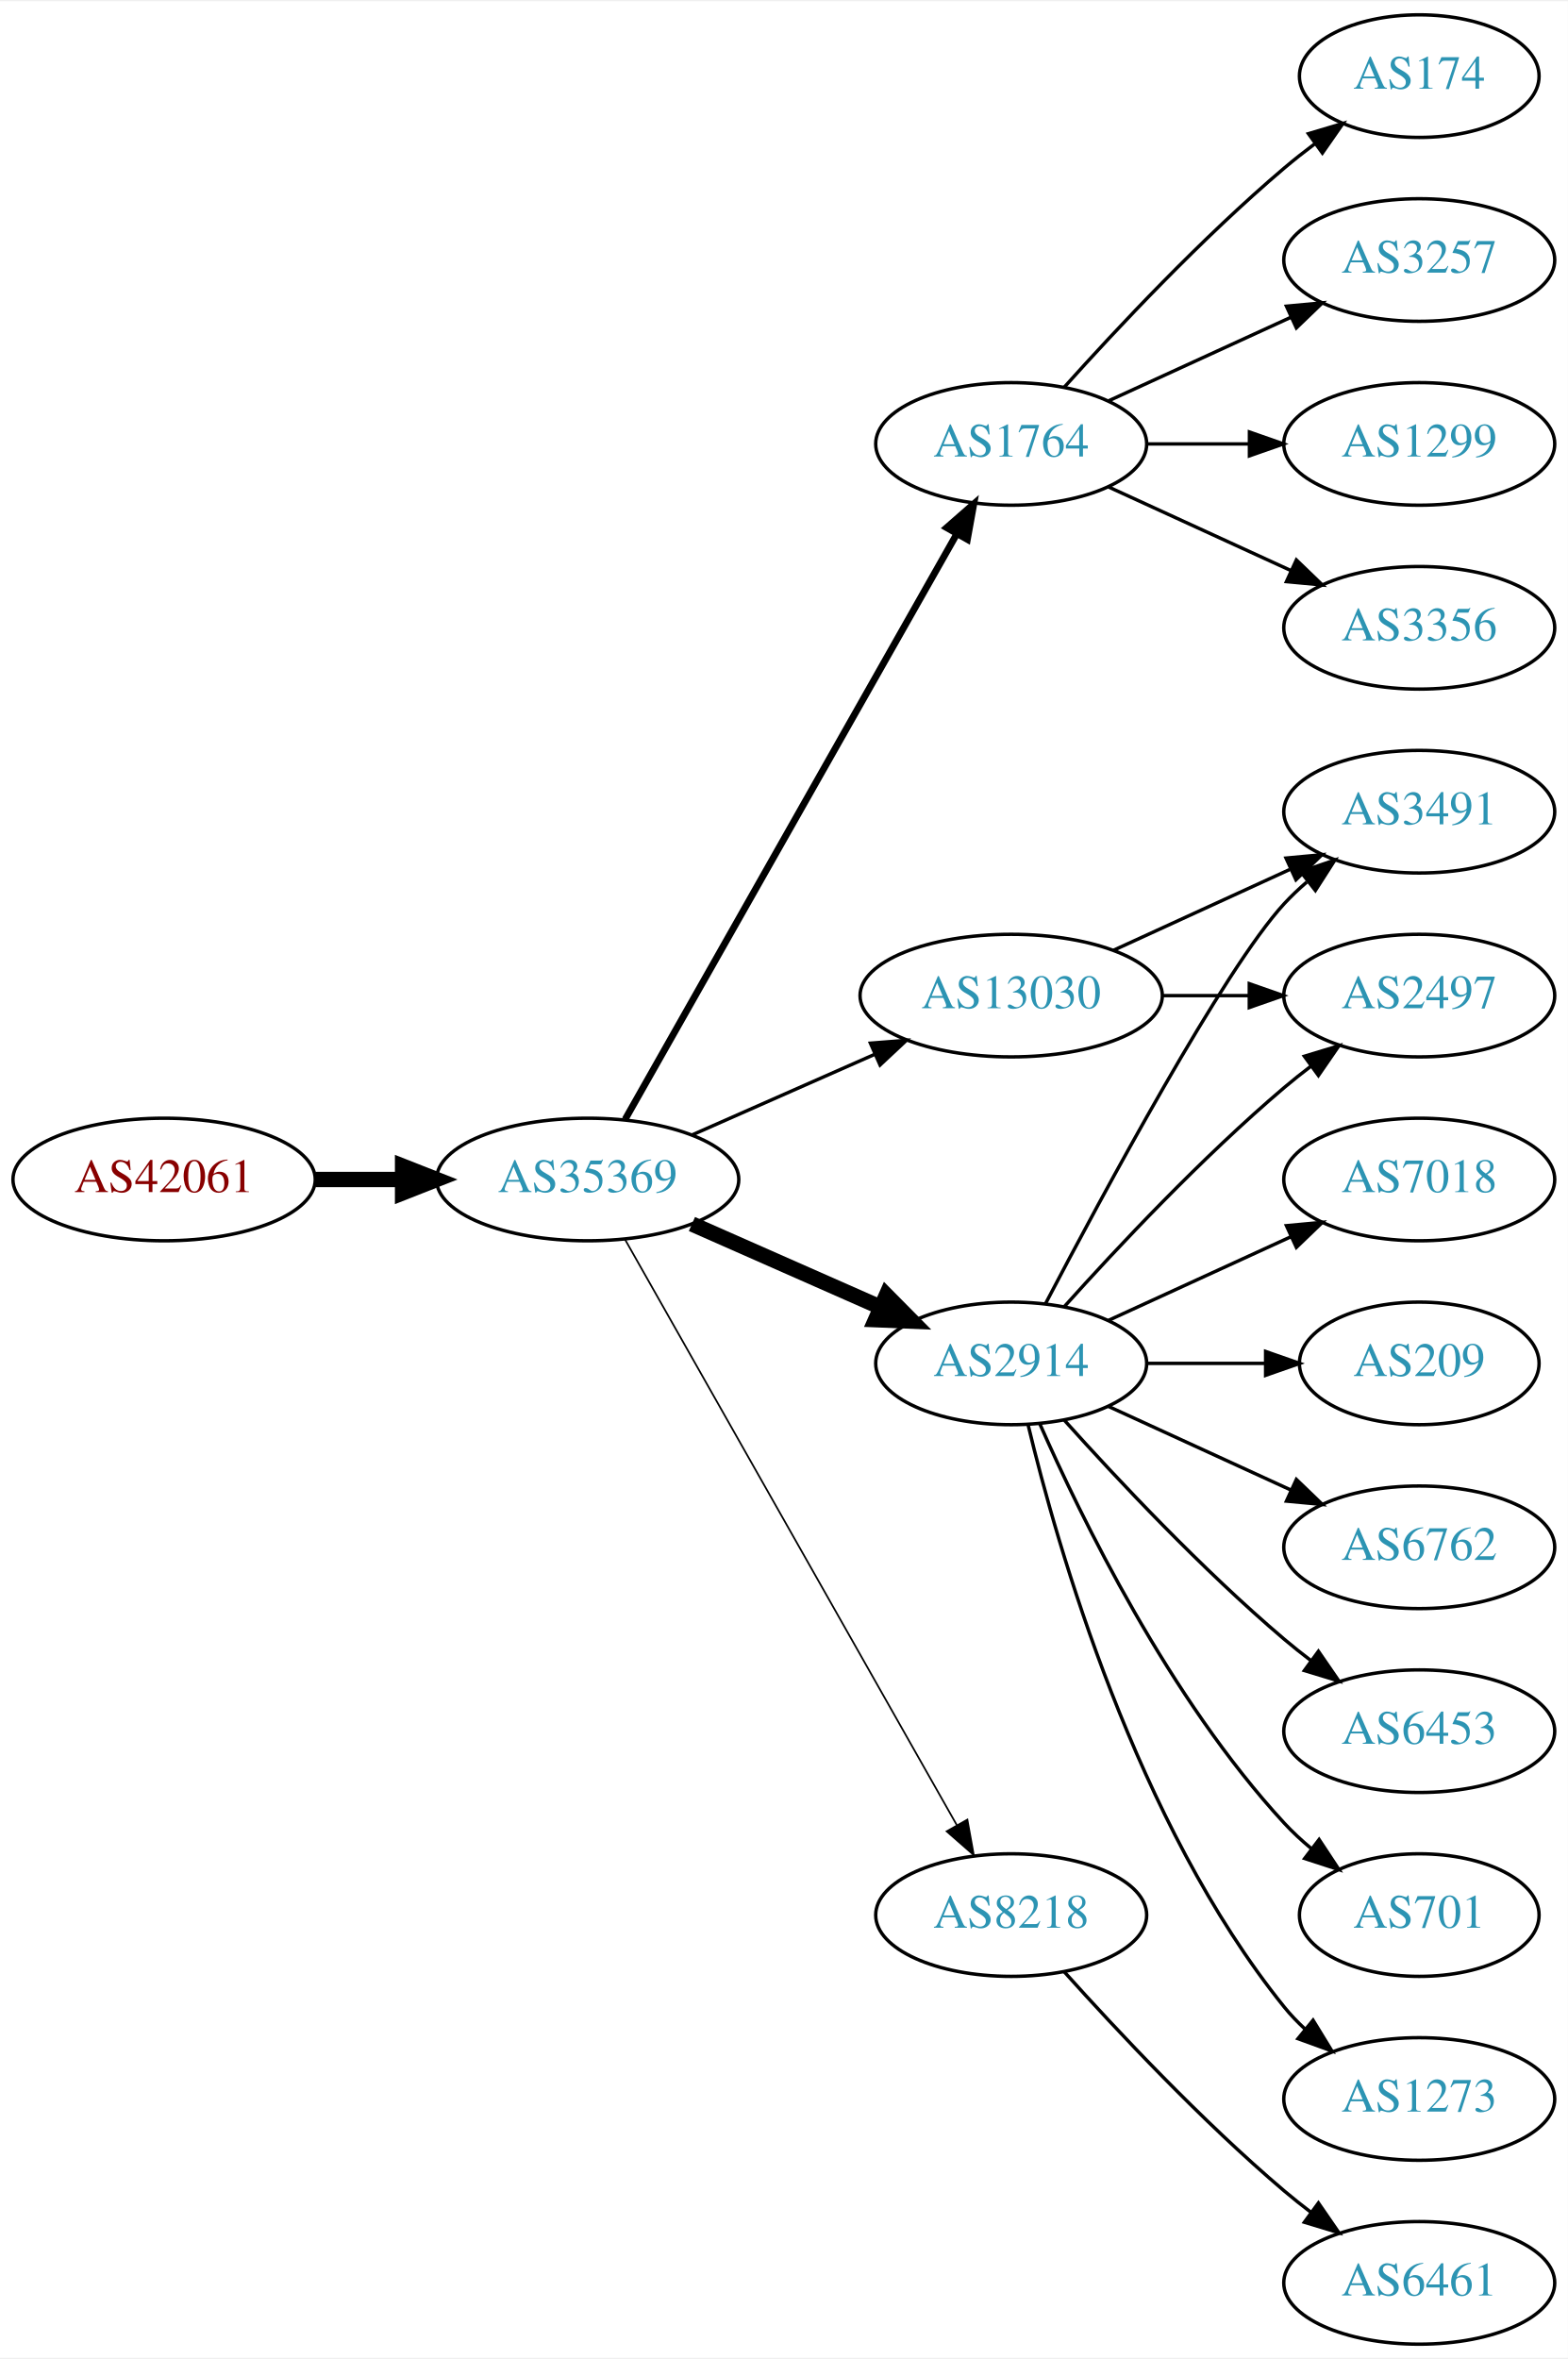
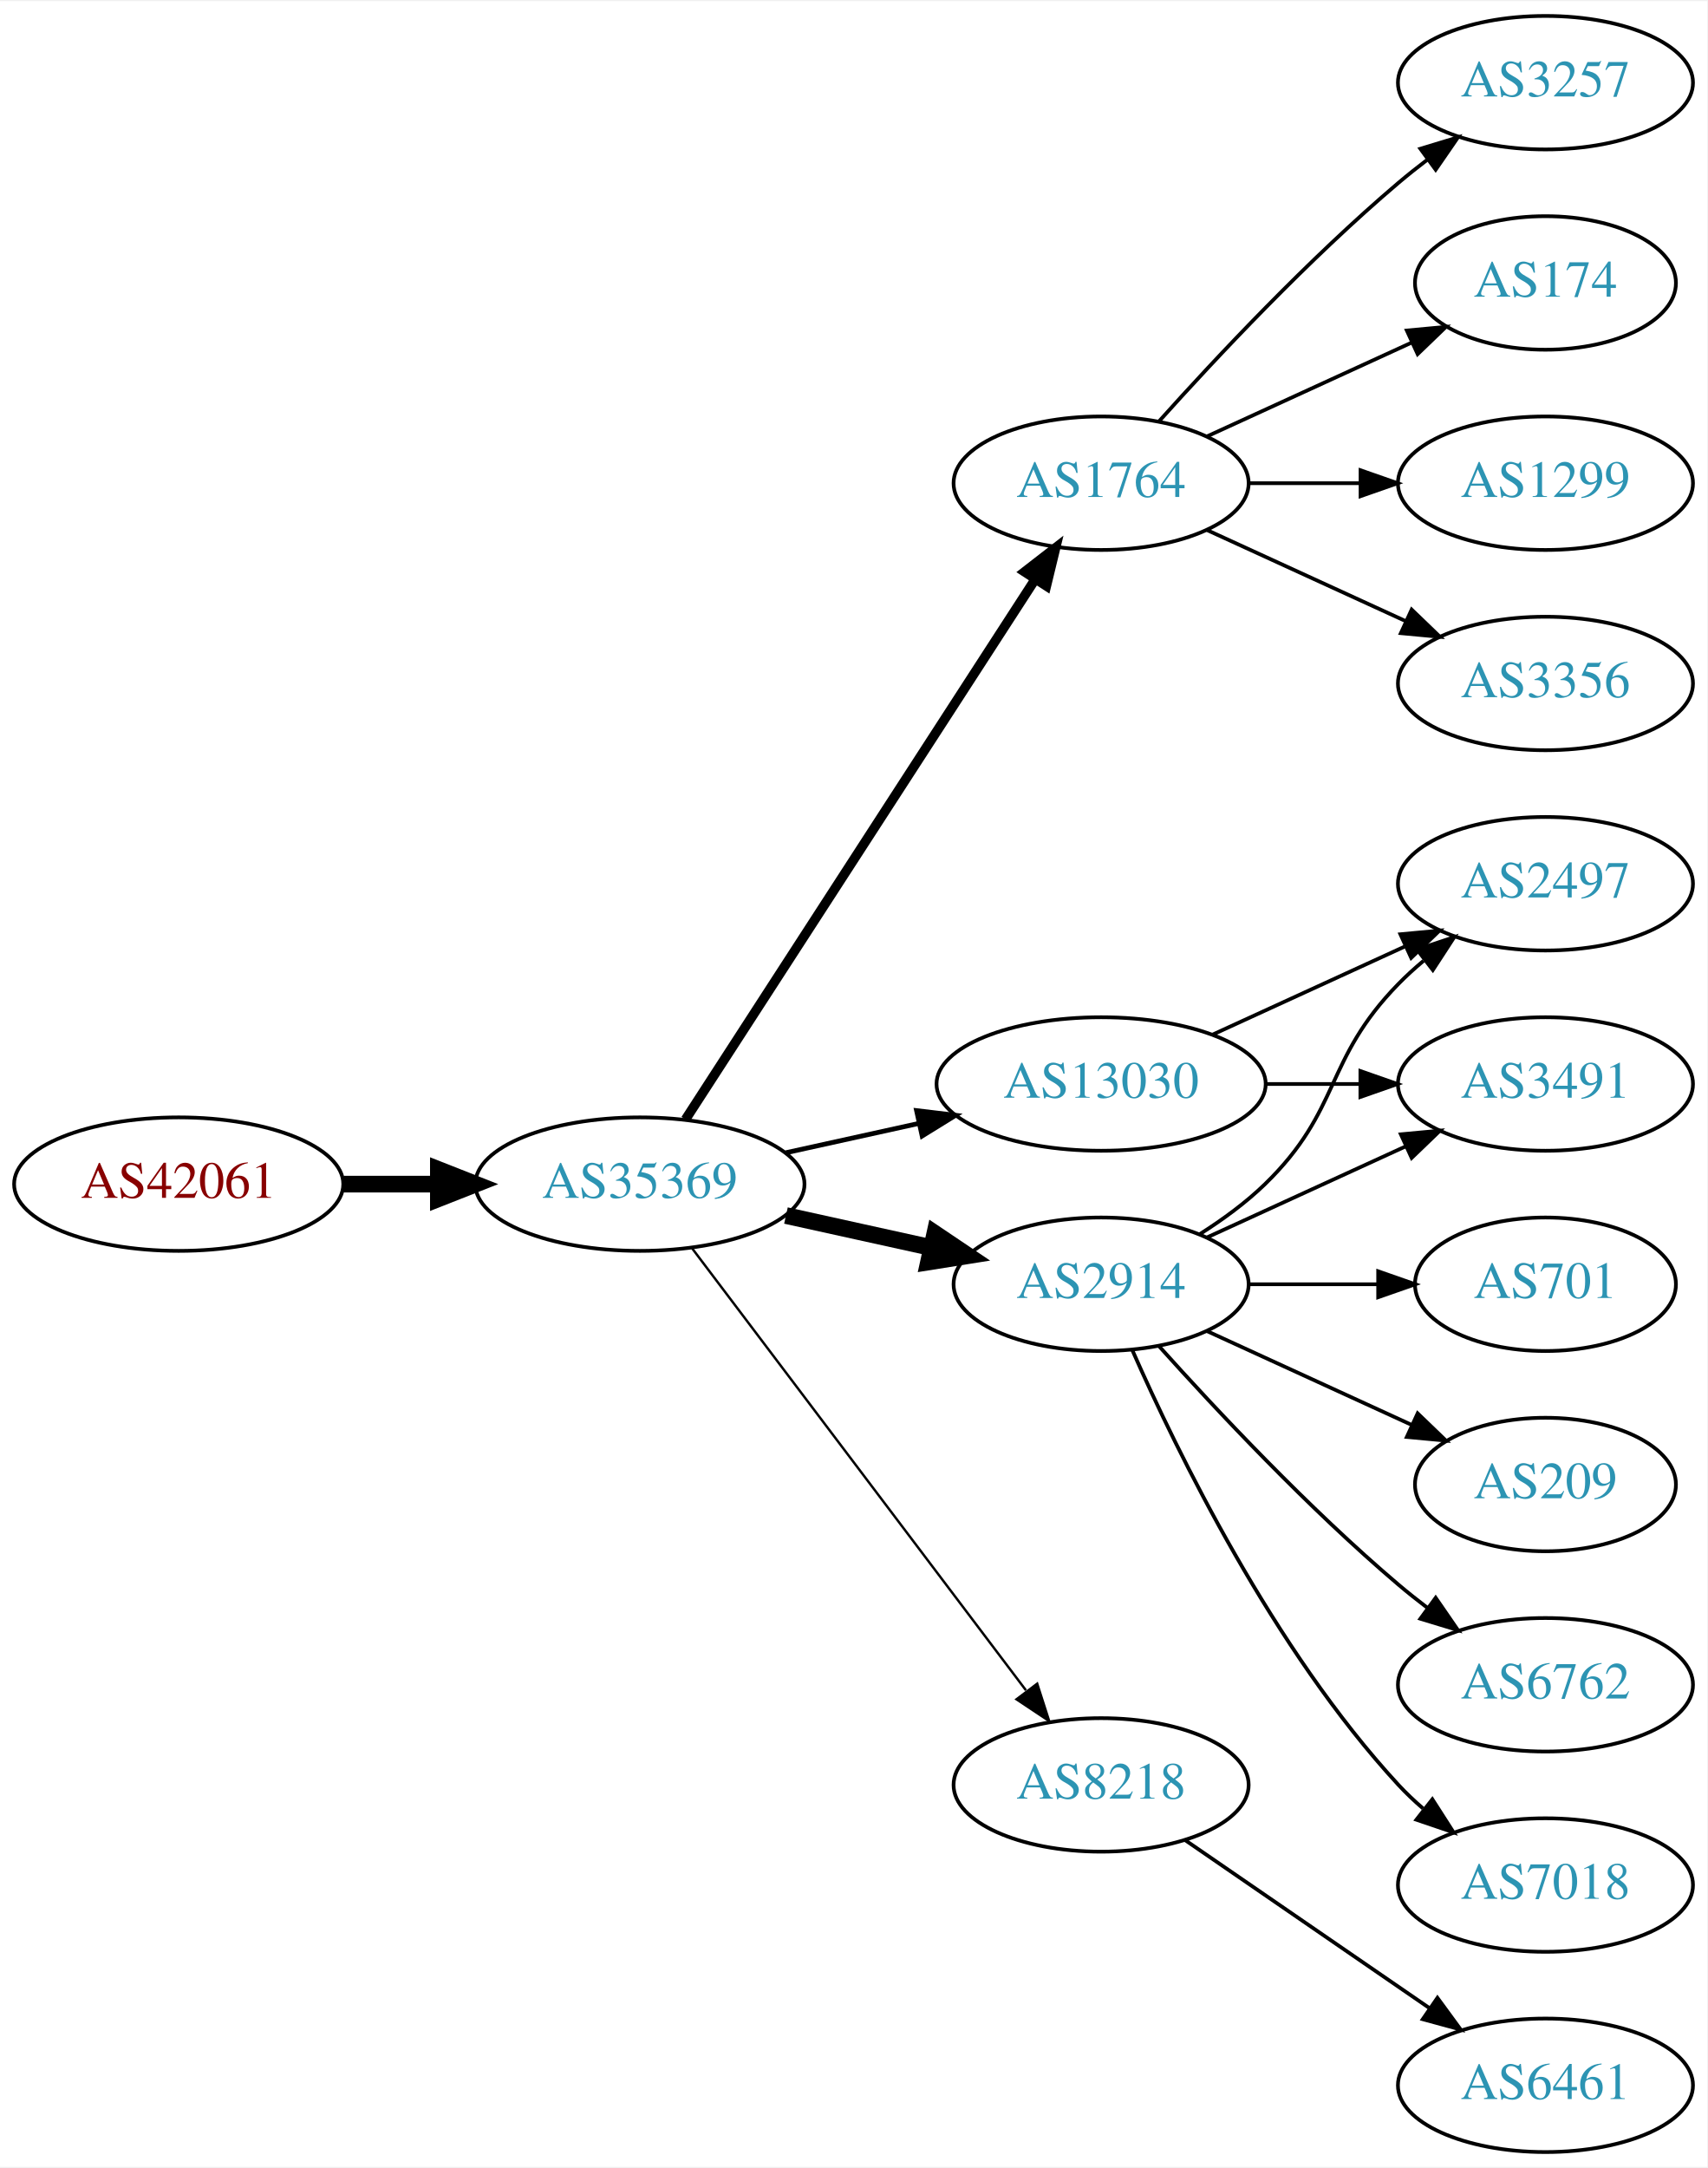
- <svg xmlns="http://www.w3.org/2000/svg" xmlns:xlink="http://www.w3.org/1999/xlink" width="460pt" height="692pt" viewBox="0.00 0.00 460.47 692.00">
-   <g id="graph0" class="graph" transform="scale(1 1) rotate(0) translate(4 688)">
-     <polygon fill="white" stroke="none" points="-4,4 -4,-688 456.469,-688 456.469,4 -4,4" />
+ <svg xmlns="http://www.w3.org/2000/svg" xmlns:xlink="http://www.w3.org/1999/xlink" width="460pt" height="584pt" viewBox="0.00 0.00 460.47 584.00">
+   <g id="graph0" class="graph" transform="scale(1 1) rotate(0) translate(4 580)">
+     <polygon fill="white" stroke="none" points="-4,4 -4,-580 456.469,-580 456.469,4 -4,4" />
    <g id="node1" class="node">
      <g id="a_node1">
        <a xlink:href="/asn/42061" xlink:title="AS42061 ~ LINZAG-AS [AT]">
-           <ellipse fill="#ffffff" stroke="black" cx="44.196" cy="-342" rx="44.393" ry="18" />
-           <text text-anchor="middle" x="44.196" y="-338.3" font-family="Times,serif" font-size="14.00" fill="#880000">AS42061</text>
+           <ellipse fill="#ffffff" stroke="black" cx="44.196" cy="-261" rx="44.393" ry="18" />
+           <text text-anchor="middle" x="44.196" y="-257.3" font-family="Times,serif" font-size="14.00" fill="#880000">AS42061</text>
        </a>
      </g>
    </g>
    <g id="node2" class="node">
      <g id="a_node2">
        <a xlink:href="/asn/35369" xlink:title="AS35369 ~ LAGIS-AS [AT]">
-           <ellipse fill="#ffffff" stroke="black" cx="168.588" cy="-342" rx="44.393" ry="18" />
-           <text text-anchor="middle" x="168.588" y="-338.3" font-family="Times,serif" font-size="14.00" fill="#2c94b3">AS35369</text>
+           <ellipse fill="#ffffff" stroke="black" cx="168.588" cy="-261" rx="44.393" ry="18" />
+           <text text-anchor="middle" x="168.588" y="-257.3" font-family="Times,serif" font-size="14.00" fill="#2c94b3">AS35369</text>
        </a>
      </g>
    </g>
    <g id="edge1" class="edge">
-       <path fill="none" stroke="black" stroke-width="4.5" d="M88.692,-342C96.898,-342 105.569,-342 114.041,-342" />
-       <polygon fill="black" stroke="black" stroke-width="4.5" points="114.233,-345.938 124.233,-342 114.233,-338.063 114.233,-345.938" />
+       <path fill="none" stroke="black" stroke-width="4.5" d="M88.692,-261C96.898,-261 105.569,-261 114.041,-261" />
+       <polygon fill="black" stroke="black" stroke-width="4.5" points="114.233,-264.938 124.233,-261 114.233,-257.063 114.233,-264.938" />
    </g>
    <g id="node3" class="node">
      <g id="a_node3">
        <a xlink:href="/asn/1764" xlink:title="AS1764 ~ NEXTLAYER-AS [AT]">
-           <ellipse fill="#ffffff" stroke="black" cx="292.98" cy="-558" rx="39.794" ry="18" />
-           <text text-anchor="middle" x="292.98" y="-554.3" font-family="Times,serif" font-size="14.00" fill="#2c94b3">AS1764</text>
+           <ellipse fill="#ffffff" stroke="black" cx="292.98" cy="-450" rx="39.794" ry="18" />
+           <text text-anchor="middle" x="292.98" y="-446.3" font-family="Times,serif" font-size="14.00" fill="#2c94b3">AS1764</text>
        </a>
      </g>
    </g>
    <g id="edge2" class="edge">
-       <path fill="none" stroke="black" stroke-width="2" d="M179.604,-359.676C201.084,-397.584 251.677,-486.873 276.998,-531.559" />
-       <polygon fill="black" stroke="black" stroke-width="2" points="274.023,-533.408 281.998,-540.383 280.113,-529.957 274.023,-533.408" />
+       <path fill="none" stroke="black" stroke-width="2.571" d="M180.883,-278.442C202.469,-311.775 249.685,-384.686 275.056,-423.866" />
+       <polygon fill="black" stroke="black" stroke-width="2.571" points="272.339,-426.109 280.713,-432.6 278.215,-422.304 272.339,-426.109" />
    </g>
    <g id="node4" class="node">
      <g id="a_node4">
-         <a xlink:href="/asn/2914" xlink:title="AS2914 ~ NTT America, Inc. [US]">
-           <ellipse fill="#ffffff" stroke="black" cx="292.98" cy="-288" rx="39.794" ry="18" />
-           <text text-anchor="middle" x="292.98" y="-284.3" font-family="Times,serif" font-size="14.00" fill="#2c94b3">AS2914</text>
+         <a xlink:href="/asn/13030" xlink:title="AS13030 ~ Init7 (Switzerland) Ltd. [CH]">
+           <ellipse fill="#ffffff" stroke="black" cx="292.98" cy="-288" rx="44.393" ry="18" />
+           <text text-anchor="middle" x="292.98" y="-284.3" font-family="Times,serif" font-size="14.00" fill="#2c94b3">AS13030</text>
        </a>
      </g>
    </g>
    <g id="edge3" class="edge">
-       <path fill="none" stroke="black" stroke-width="4.5" d="M199.216,-328.928C215.81,-321.607 236.67,-312.403 254.403,-304.579" />
-       <polygon fill="black" stroke="black" stroke-width="4.5" points="256.327,-308.034 263.887,-300.395 253.148,-300.829 256.327,-308.034" />
+       <path fill="none" stroke="black" stroke-width="1.286" d="M207.978,-269.469C219.37,-271.982 231.993,-274.767 243.917,-277.397" />
+       <polygon fill="black" stroke="black" stroke-width="1.286" points="243.208,-280.825 253.727,-279.561 244.716,-273.989 243.208,-280.825" />
    </g>
    <g id="node5" class="node">
      <g id="a_node5">
-         <a xlink:href="/asn/13030" xlink:title="AS13030 ~ Init7 (Switzerland) Ltd. [CH]">
-           <ellipse fill="#ffffff" stroke="black" cx="292.98" cy="-396" rx="44.393" ry="18" />
-           <text text-anchor="middle" x="292.98" y="-392.3" font-family="Times,serif" font-size="14.00" fill="#2c94b3">AS13030</text>
+         <a xlink:href="/asn/8218" xlink:title="AS8218 ~ legacy Neotelecoms [FR]">
+           <ellipse fill="#ffffff" stroke="black" cx="292.98" cy="-99" rx="39.794" ry="18" />
+           <text text-anchor="middle" x="292.98" y="-95.3" font-family="Times,serif" font-size="14.00" fill="#2c94b3">AS8218</text>
        </a>
      </g>
    </g>
    <g id="edge4" class="edge">
-       <path fill="none" stroke="black" d="M199.216,-355.072C215.333,-362.183 235.473,-371.069 252.865,-378.742" />
-       <polygon fill="black" stroke="black" points="251.639,-382.027 262.201,-382.861 254.465,-375.622 251.639,-382.027" />
+       <path fill="none" stroke="black" stroke-width="0.643" d="M182.686,-243.663C204.311,-215.04 247.582,-157.767 272.705,-124.514" />
+       <polygon fill="black" stroke="black" stroke-width="0.643" points="275.741,-126.301 278.976,-116.212 270.156,-122.081 275.741,-126.301" />
    </g>
    <g id="node6" class="node">
      <g id="a_node6">
-         <a xlink:href="/asn/8218" xlink:title="AS8218 ~ legacy Neotelecoms [FR]">
-           <ellipse fill="#ffffff" stroke="black" cx="292.98" cy="-126" rx="39.794" ry="18" />
-           <text text-anchor="middle" x="292.98" y="-122.3" font-family="Times,serif" font-size="14.00" fill="#2c94b3">AS8218</text>
+         <a xlink:href="/asn/2914" xlink:title="AS2914 ~ NTT America, Inc. [US]">
+           <ellipse fill="#ffffff" stroke="black" cx="292.98" cy="-234" rx="39.794" ry="18" />
+           <text text-anchor="middle" x="292.98" y="-230.3" font-family="Times,serif" font-size="14.00" fill="#2c94b3">AS2914</text>
        </a>
      </g>
    </g>
    <g id="edge5" class="edge">
-       <path fill="none" stroke="black" stroke-width="0.5" d="M179.604,-324.324C201.084,-286.416 251.677,-197.127 276.998,-152.441" />
-       <polygon fill="black" stroke="black" stroke-width="0.5" points="280.113,-154.043 281.998,-143.617 274.023,-150.592 280.113,-154.043" />
+       <path fill="none" stroke="black" stroke-width="4.5" d="M207.978,-252.531C220.369,-249.798 234.216,-246.743 247.036,-243.915" />
+       <polygon fill="black" stroke="black" stroke-width="4.5" points="248.134,-247.705 257.051,-241.705 246.438,-240.015 248.134,-247.705" />
    </g>
    <g id="node7" class="node">
      <g id="a_node7">
-         <a xlink:href="/asn/3356" xlink:title="AS3356 ~ Level 3 Parent, LLC [US]">
-           <ellipse fill="#ffffff" stroke="black" cx="412.823" cy="-504" rx="39.794" ry="18" />
-           <text text-anchor="middle" x="412.823" y="-500.3" font-family="Times,serif" font-size="14.00" fill="#2c94b3">AS3356</text>
+         <a xlink:href="/asn/174" xlink:title="AS174 ~ Cogent Communications [US]">
+           <ellipse fill="#ffffff" stroke="black" cx="412.823" cy="-504" rx="35.194" ry="18" />
+           <text text-anchor="middle" x="412.823" y="-500.3" font-family="Times,serif" font-size="14.00" fill="#2c94b3">AS174</text>
        </a>
      </g>
    </g>
    <g id="edge6" class="edge">
-       <path fill="none" stroke="black" d="M321.609,-545.339C337.566,-538.027 357.837,-528.739 375.119,-520.819" />
-       <polygon fill="black" stroke="black" points="376.734,-523.929 384.367,-516.581 373.818,-517.565 376.734,-523.929" />
+       <path fill="none" stroke="black" d="M321.609,-462.661C338.025,-470.183 359.007,-479.798 376.604,-487.861" />
+       <polygon fill="black" stroke="black" points="375.432,-491.174 385.981,-492.158 378.348,-484.811 375.432,-491.174" />
    </g>
    <g id="node8" class="node">
      <g id="a_node8">
-         <a xlink:href="/asn/174" xlink:title="AS174 ~ Cogent Communications [US]">
-           <ellipse fill="#ffffff" stroke="black" cx="412.823" cy="-666" rx="35.194" ry="18" />
-           <text text-anchor="middle" x="412.823" y="-662.3" font-family="Times,serif" font-size="14.00" fill="#2c94b3">AS174</text>
+         <a xlink:href="/asn/1299" xlink:title="AS1299 ~ Telia Carrier [EU]">
+           <ellipse fill="#ffffff" stroke="black" cx="412.823" cy="-450" rx="39.794" ry="18" />
+           <text text-anchor="middle" x="412.823" y="-446.3" font-family="Times,serif" font-size="14.00" fill="#2c94b3">AS1299</text>
        </a>
      </g>
    </g>
    <g id="edge7" class="edge">
-       <path fill="none" stroke="black" d="M308.626,-574.725C323.927,-591.765 349.025,-618.523 373.176,-639 376.029,-641.418 379.094,-643.833 382.205,-646.169" />
-       <polygon fill="black" stroke="black" points="380.278,-649.095 390.433,-652.116 384.378,-643.422 380.278,-649.095" />
+       <path fill="none" stroke="black" d="M332.893,-450C342.446,-450 352.796,-450 362.759,-450" />
+       <polygon fill="black" stroke="black" points="362.951,-453.5 372.951,-450 362.951,-446.5 362.951,-453.5" />
    </g>
    <g id="node9" class="node">
      <g id="a_node9">
-         <a xlink:href="/asn/3257" xlink:title="AS3257 ~ GTT [DE]">
-           <ellipse fill="#ffffff" stroke="black" cx="412.823" cy="-612" rx="39.794" ry="18" />
-           <text text-anchor="middle" x="412.823" y="-608.3" font-family="Times,serif" font-size="14.00" fill="#2c94b3">AS3257</text>
+         <a xlink:href="/asn/3356" xlink:title="AS3356 ~ Level 3 Parent, LLC [US]">
+           <ellipse fill="#ffffff" stroke="black" cx="412.823" cy="-396" rx="39.794" ry="18" />
+           <text text-anchor="middle" x="412.823" y="-392.3" font-family="Times,serif" font-size="14.00" fill="#2c94b3">AS3356</text>
        </a>
      </g>
    </g>
    <g id="edge8" class="edge">
-       <path fill="none" stroke="black" d="M321.609,-570.661C337.566,-577.973 357.837,-587.261 375.119,-595.181" />
-       <polygon fill="black" stroke="black" points="373.818,-598.435 384.367,-599.419 376.734,-592.071 373.818,-598.435" />
+       <path fill="none" stroke="black" d="M321.609,-437.339C337.566,-430.027 357.837,-420.739 375.119,-412.819" />
+       <polygon fill="black" stroke="black" points="376.734,-415.929 384.367,-408.581 373.818,-409.565 376.734,-415.929" />
    </g>
    <g id="node10" class="node">
      <g id="a_node10">
-         <a xlink:href="/asn/1299" xlink:title="AS1299 ~ Telia Carrier [EU]">
+         <a xlink:href="/asn/3257" xlink:title="AS3257 ~ GTT [DE]">
          <ellipse fill="#ffffff" stroke="black" cx="412.823" cy="-558" rx="39.794" ry="18" />
-           <text text-anchor="middle" x="412.823" y="-554.3" font-family="Times,serif" font-size="14.00" fill="#2c94b3">AS1299</text>
+           <text text-anchor="middle" x="412.823" y="-554.3" font-family="Times,serif" font-size="14.00" fill="#2c94b3">AS3257</text>
        </a>
      </g>
    </g>
    <g id="edge9" class="edge">
-       <path fill="none" stroke="black" d="M332.893,-558C342.446,-558 352.796,-558 362.759,-558" />
-       <polygon fill="black" stroke="black" points="362.951,-561.5 372.951,-558 362.951,-554.5 362.951,-561.5" />
+       <path fill="none" stroke="black" d="M308.626,-466.725C323.927,-483.765 349.025,-510.523 373.176,-531 375.674,-533.117 378.334,-535.232 381.045,-537.293" />
+       <polygon fill="black" stroke="black" points="379.082,-540.194 389.222,-543.266 383.212,-534.541 379.082,-540.194" />
    </g>
    <g id="node11" class="node">
      <g id="a_node11">
-         <a xlink:href="/asn/2497" xlink:title="AS2497 ~ Internet Initiative Japan Inc. [JP]">
-           <ellipse fill="#ffffff" stroke="black" cx="412.823" cy="-396" rx="39.794" ry="18" />
-           <text text-anchor="middle" x="412.823" y="-392.3" font-family="Times,serif" font-size="14.00" fill="#2c94b3">AS2497</text>
+         <a xlink:href="/asn/3491" xlink:title="AS3491 ~ PCCW Global, Inc. [US]">
+           <ellipse fill="#ffffff" stroke="black" cx="412.823" cy="-288" rx="39.794" ry="18" />
+           <text text-anchor="middle" x="412.823" y="-284.3" font-family="Times,serif" font-size="14.00" fill="#2c94b3">AS3491</text>
        </a>
      </g>
    </g>
    <g id="edge10" class="edge">
-       <path fill="none" stroke="black" d="M308.626,-304.725C323.927,-321.765 349.025,-348.523 373.176,-369 375.674,-371.117 378.334,-373.232 381.045,-375.293" />
-       <polygon fill="black" stroke="black" points="379.082,-378.194 389.222,-381.266 383.212,-372.541 379.082,-378.194" />
+       <path fill="none" stroke="black" d="M337.191,-288C345.504,-288 354.267,-288 362.749,-288" />
+       <polygon fill="black" stroke="black" points="362.908,-291.5 372.908,-288 362.908,-284.5 362.908,-291.5" />
    </g>
    <g id="node12" class="node">
      <g id="a_node12">
-         <a xlink:href="/asn/6453" xlink:title="AS6453 ~ TATA COMMUNICATIONS (AMERICA) INC [US]">
-           <ellipse fill="#ffffff" stroke="black" cx="412.823" cy="-180" rx="39.794" ry="18" />
-           <text text-anchor="middle" x="412.823" y="-176.3" font-family="Times,serif" font-size="14.00" fill="#2c94b3">AS6453</text>
+         <a xlink:href="/asn/2497" xlink:title="AS2497 ~ Internet Initiative Japan Inc. [JP]">
+           <ellipse fill="#ffffff" stroke="black" cx="412.823" cy="-342" rx="39.794" ry="18" />
+           <text text-anchor="middle" x="412.823" y="-338.3" font-family="Times,serif" font-size="14.00" fill="#2c94b3">AS2497</text>
        </a>
      </g>
    </g>
    <g id="edge11" class="edge">
-       <path fill="none" stroke="black" d="M308.626,-271.275C323.927,-254.235 349.025,-227.477 373.176,-207 375.674,-204.883 378.334,-202.768 381.045,-200.707" />
-       <polygon fill="black" stroke="black" points="383.212,-203.459 389.222,-194.734 379.082,-197.806 383.212,-203.459" />
+       <path fill="none" stroke="black" d="M323.11,-301.348C338.721,-308.502 358.119,-317.391 374.791,-325.03" />
+       <polygon fill="black" stroke="black" points="373.694,-328.378 384.243,-329.362 376.61,-322.014 373.694,-328.378" />
    </g>
    <g id="node13" class="node">
      <g id="a_node13">
-         <a xlink:href="/asn/701" xlink:title="AS701 ~ UUNET [US]">
-           <ellipse fill="#ffffff" stroke="black" cx="412.823" cy="-126" rx="35.194" ry="18" />
-           <text text-anchor="middle" x="412.823" y="-122.3" font-family="Times,serif" font-size="14.00" fill="#2c94b3">AS701</text>
-         </a>
-       </g>
-     </g>
-     <g id="edge12" class="edge">
-       <path fill="none" stroke="black" d="M301.396,-270.239C313.464,-242.817 339.436,-189.527 373.176,-153 375.582,-150.396 378.28,-147.9 381.102,-145.551" />
-       <polygon fill="black" stroke="black" points="383.412,-148.191 389.246,-139.347 379.17,-142.622 383.412,-148.191" />
-     </g>
-     <g id="node14" class="node">
-       <g id="a_node14">
-         <a xlink:href="/asn/1273" xlink:title="AS1273 ~ Vodafone Group PLC [EU]">
-           <ellipse fill="#ffffff" stroke="black" cx="412.823" cy="-72" rx="39.794" ry="18" />
-           <text text-anchor="middle" x="412.823" y="-68.3" font-family="Times,serif" font-size="14.00" fill="#2c94b3">AS1273</text>
-         </a>
-       </g>
-     </g>
-     <g id="edge13" class="edge">
-       <path fill="none" stroke="black" d="M297.907,-270.118C306.465,-234.391 329.614,-152.992 373.176,-99 375.007,-96.731 377.077,-94.57 379.284,-92.532" />
-       <polygon fill="black" stroke="black" points="381.635,-95.131 387.166,-86.094 377.207,-89.709 381.635,-95.131" />
-     </g>
-     <g id="node15" class="node">
-       <g id="a_node15">
-         <a xlink:href="/asn/7018" xlink:title="AS7018 ~ AT&amp;T Services, Inc. [US]">
-           <ellipse fill="#ffffff" stroke="black" cx="412.823" cy="-342" rx="39.794" ry="18" />
-           <text text-anchor="middle" x="412.823" y="-338.3" font-family="Times,serif" font-size="14.00" fill="#2c94b3">AS7018</text>
-         </a>
-       </g>
-     </g>
-     <g id="edge14" class="edge">
-       <path fill="none" stroke="black" d="M321.609,-300.661C337.566,-307.973 357.837,-317.261 375.119,-325.181" />
-       <polygon fill="black" stroke="black" points="373.818,-328.435 384.367,-329.419 376.734,-322.071 373.818,-328.435" />
-     </g>
-     <g id="node16" class="node">
-       <g id="a_node16">
-         <a xlink:href="/asn/209" xlink:title="AS209 ~ CenturyLink Communications, LLC [US]">
-           <ellipse fill="#ffffff" stroke="black" cx="412.823" cy="-288" rx="35.194" ry="18" />
-           <text text-anchor="middle" x="412.823" y="-284.3" font-family="Times,serif" font-size="14.00" fill="#2c94b3">AS209</text>
-         </a>
-       </g>
-     </g>
-     <g id="edge15" class="edge">
-       <path fill="none" stroke="black" d="M332.893,-288C343.98,-288 356.139,-288 367.522,-288" />
-       <polygon fill="black" stroke="black" points="367.703,-291.5 377.703,-288 367.703,-284.5 367.703,-291.5" />
-     </g>
-     <g id="node17" class="node">
-       <g id="a_node17">
-         <a xlink:href="/asn/6762" xlink:title="AS6762 ~ TELECOM ITALIA SPARKLE S.p.A. [IT]">
-           <ellipse fill="#ffffff" stroke="black" cx="412.823" cy="-234" rx="39.794" ry="18" />
-           <text text-anchor="middle" x="412.823" y="-230.3" font-family="Times,serif" font-size="14.00" fill="#2c94b3">AS6762</text>
-         </a>
-       </g>
-     </g>
-     <g id="edge16" class="edge">
-       <path fill="none" stroke="black" d="M321.609,-275.339C337.566,-268.027 357.837,-258.739 375.119,-250.819" />
-       <polygon fill="black" stroke="black" points="376.734,-253.929 384.367,-246.581 373.818,-247.565 376.734,-253.929" />
-     </g>
-     <g id="node18" class="node">
-       <g id="a_node18">
-         <a xlink:href="/asn/3491" xlink:title="AS3491 ~ PCCW Global, Inc. [US]">
-           <ellipse fill="#ffffff" stroke="black" cx="412.823" cy="-450" rx="39.794" ry="18" />
-           <text text-anchor="middle" x="412.823" y="-446.3" font-family="Times,serif" font-size="14.00" fill="#2c94b3">AS3491</text>
-         </a>
-       </g>
-     </g>
-     <g id="edge17" class="edge">
-       <path fill="none" stroke="black" d="M303.036,-305.501C319.779,-337.482 355.476,-403.838 373.176,-423 375.207,-425.198 377.446,-427.319 379.792,-429.34" />
-       <polygon fill="black" stroke="black" points="378.004,-432.386 388.036,-435.794 382.319,-426.874 378.004,-432.386" />
-     </g>
-     <g id="edge18" class="edge">
-       <path fill="none" stroke="black" d="M337.191,-396C345.504,-396 354.267,-396 362.749,-396" />
-       <polygon fill="black" stroke="black" points="362.908,-399.5 372.908,-396 362.908,-392.5 362.908,-399.5" />
-     </g>
-     <g id="edge19" class="edge">
-       <path fill="none" stroke="black" d="M323.11,-409.348C338.721,-416.502 358.119,-425.391 374.791,-433.03" />
-       <polygon fill="black" stroke="black" points="373.694,-436.378 384.243,-437.362 376.61,-430.014 373.694,-436.378" />
-     </g>
-     <g id="node19" class="node">
-       <g id="a_node19">
        <a xlink:href="/asn/6461" xlink:title="AS6461 ~ Zayo Bandwidth [US]">
          <ellipse fill="#ffffff" stroke="black" cx="412.823" cy="-18" rx="39.794" ry="18" />
          <text text-anchor="middle" x="412.823" y="-14.3" font-family="Times,serif" font-size="14.00" fill="#2c94b3">AS6461</text>
        </a>
      </g>
    </g>
-     <g id="edge20" class="edge">
-       <path fill="none" stroke="black" d="M308.626,-109.275C323.927,-92.235 349.025,-65.477 373.176,-45 375.674,-42.883 378.334,-40.768 381.045,-38.707" />
-       <polygon fill="black" stroke="black" points="383.212,-41.459 389.222,-32.734 379.082,-35.806 383.212,-41.459" />
+     <g id="edge12" class="edge">
+       <path fill="none" stroke="black" d="M315.595,-84.143C334.083,-71.435 360.897,-53.005 381.526,-38.825" />
+       <polygon fill="black" stroke="black" points="383.688,-41.586 389.947,-33.037 379.723,-35.817 383.688,-41.586" />
+     </g>
+     <g id="edge14" class="edge">
+       <path fill="none" stroke="black" d="M321.609,-246.661C337.566,-253.973 357.837,-263.261 375.119,-271.181" />
+       <polygon fill="black" stroke="black" points="373.818,-274.435 384.367,-275.419 376.734,-268.071 373.818,-274.435" />
+     </g>
+     <g id="edge16" class="edge">
+       <path fill="none" stroke="black" d="M319.509,-247.462C325.672,-251.362 331.974,-255.948 337.176,-261 357.87,-281.094 353.004,-294.383 373.176,-315 375.269,-317.139 377.553,-319.218 379.929,-321.21" />
+       <polygon fill="black" stroke="black" points="378.173,-324.275 388.229,-327.611 382.448,-318.732 378.173,-324.275" />
+     </g>
+     <g id="node14" class="node">
+       <g id="a_node14">
+         <a xlink:href="/asn/209" xlink:title="AS209 ~ CenturyLink Communications, LLC [US]">
+           <ellipse fill="#ffffff" stroke="black" cx="412.823" cy="-180" rx="35.194" ry="18" />
+           <text text-anchor="middle" x="412.823" y="-176.3" font-family="Times,serif" font-size="14.00" fill="#2c94b3">AS209</text>
+         </a>
+       </g>
+     </g>
+     <g id="edge13" class="edge">
+       <path fill="none" stroke="black" d="M321.609,-221.339C338.025,-213.817 359.007,-204.202 376.604,-196.139" />
+       <polygon fill="black" stroke="black" points="378.348,-199.189 385.981,-191.842 375.432,-192.826 378.348,-199.189" />
+     </g>
+     <g id="node15" class="node">
+       <g id="a_node15">
+         <a xlink:href="/asn/6762" xlink:title="AS6762 ~ TELECOM ITALIA SPARKLE S.p.A. [IT]">
+           <ellipse fill="#ffffff" stroke="black" cx="412.823" cy="-126" rx="39.794" ry="18" />
+           <text text-anchor="middle" x="412.823" y="-122.3" font-family="Times,serif" font-size="14.00" fill="#2c94b3">AS6762</text>
+         </a>
+       </g>
+     </g>
+     <g id="edge15" class="edge">
+       <path fill="none" stroke="black" d="M308.626,-217.275C323.927,-200.235 349.025,-173.477 373.176,-153 375.674,-150.883 378.334,-148.768 381.045,-146.707" />
+       <polygon fill="black" stroke="black" points="383.212,-149.459 389.222,-140.734 379.082,-143.806 383.212,-149.459" />
+     </g>
+     <g id="node16" class="node">
+       <g id="a_node16">
+         <a xlink:href="/asn/7018" xlink:title="AS7018 ~ AT&amp;T Services, Inc. [US]">
+           <ellipse fill="#ffffff" stroke="black" cx="412.823" cy="-72" rx="39.794" ry="18" />
+           <text text-anchor="middle" x="412.823" y="-68.3" font-family="Times,serif" font-size="14.00" fill="#2c94b3">AS7018</text>
+         </a>
+       </g>
+     </g>
+     <g id="edge17" class="edge">
+       <path fill="none" stroke="black" d="M301.396,-216.239C313.464,-188.817 339.436,-135.527 373.176,-99 375.207,-96.802 377.446,-94.681 379.792,-92.66" />
+       <polygon fill="black" stroke="black" points="382.319,-95.126 388.036,-86.206 378.004,-89.614 382.319,-95.126" />
+     </g>
+     <g id="node17" class="node">
+       <g id="a_node17">
+         <a xlink:href="/asn/701" xlink:title="AS701 ~ UUNET [US]">
+           <ellipse fill="#ffffff" stroke="black" cx="412.823" cy="-234" rx="35.194" ry="18" />
+           <text text-anchor="middle" x="412.823" y="-230.3" font-family="Times,serif" font-size="14.00" fill="#2c94b3">AS701</text>
+         </a>
+       </g>
+     </g>
+     <g id="edge18" class="edge">
+       <path fill="none" stroke="black" d="M332.893,-234C343.98,-234 356.139,-234 367.522,-234" />
+       <polygon fill="black" stroke="black" points="367.703,-237.5 377.703,-234 367.703,-230.5 367.703,-237.5" />
    </g>
  </g>
</svg>
